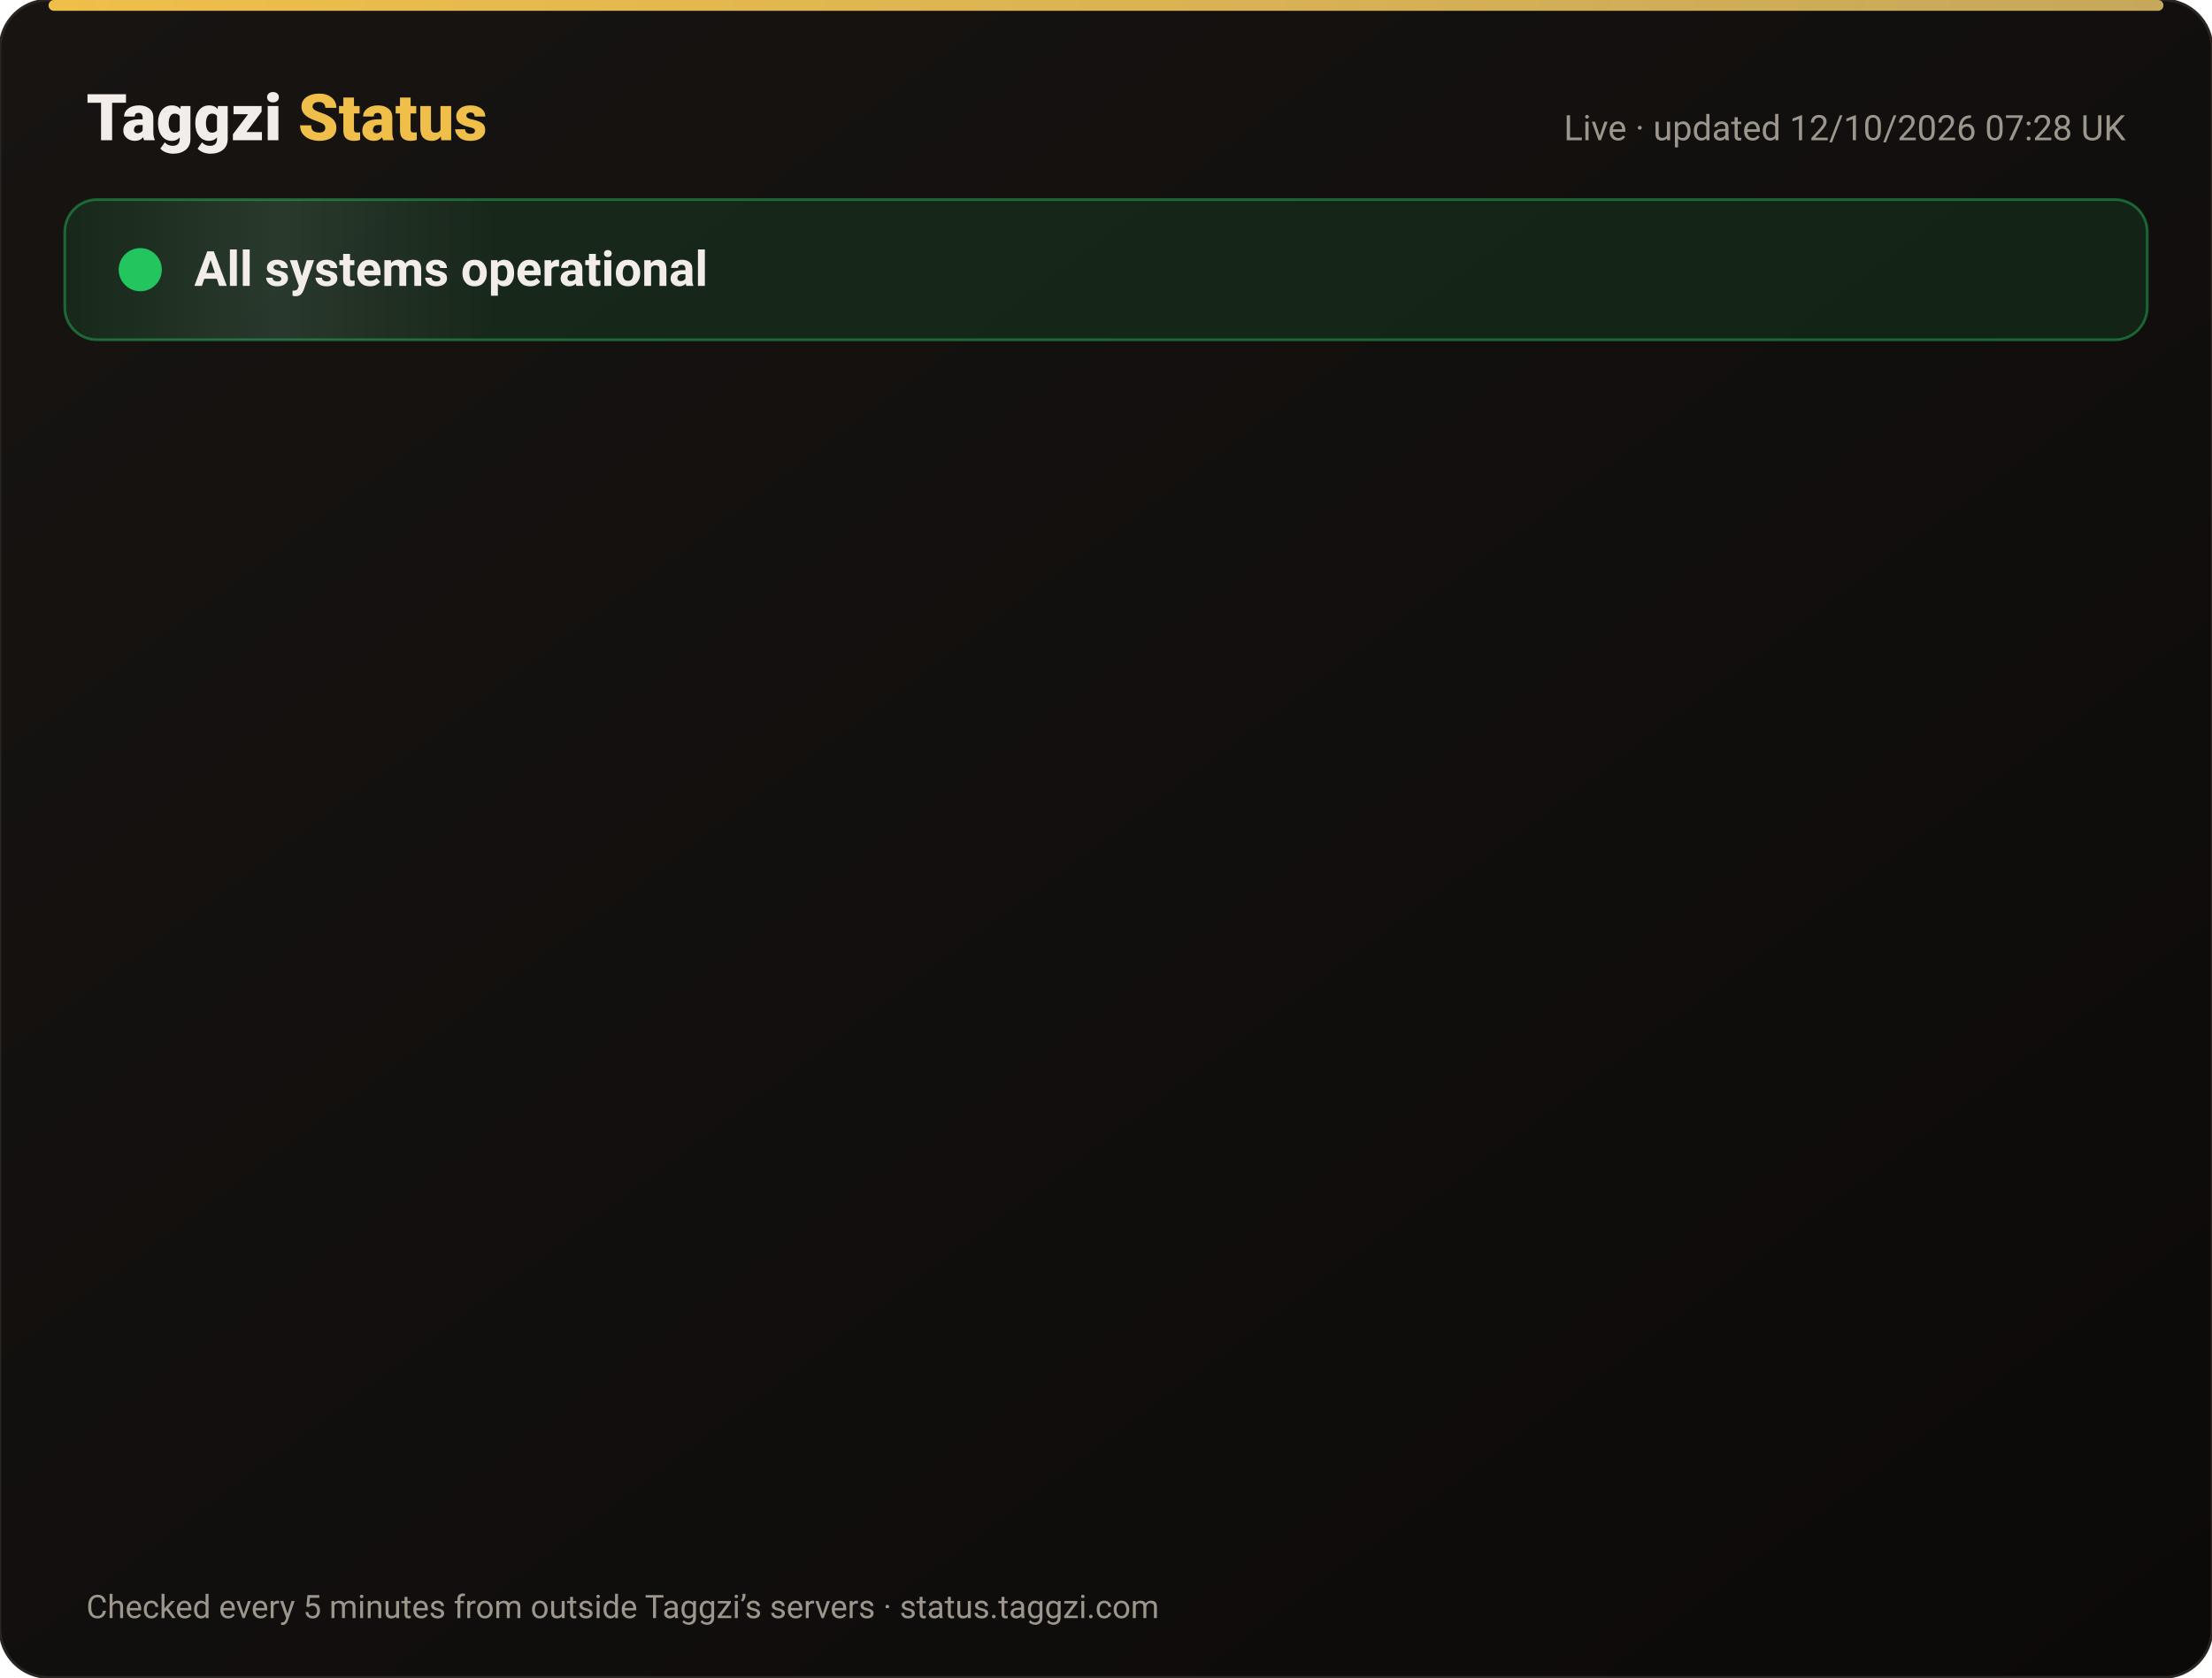
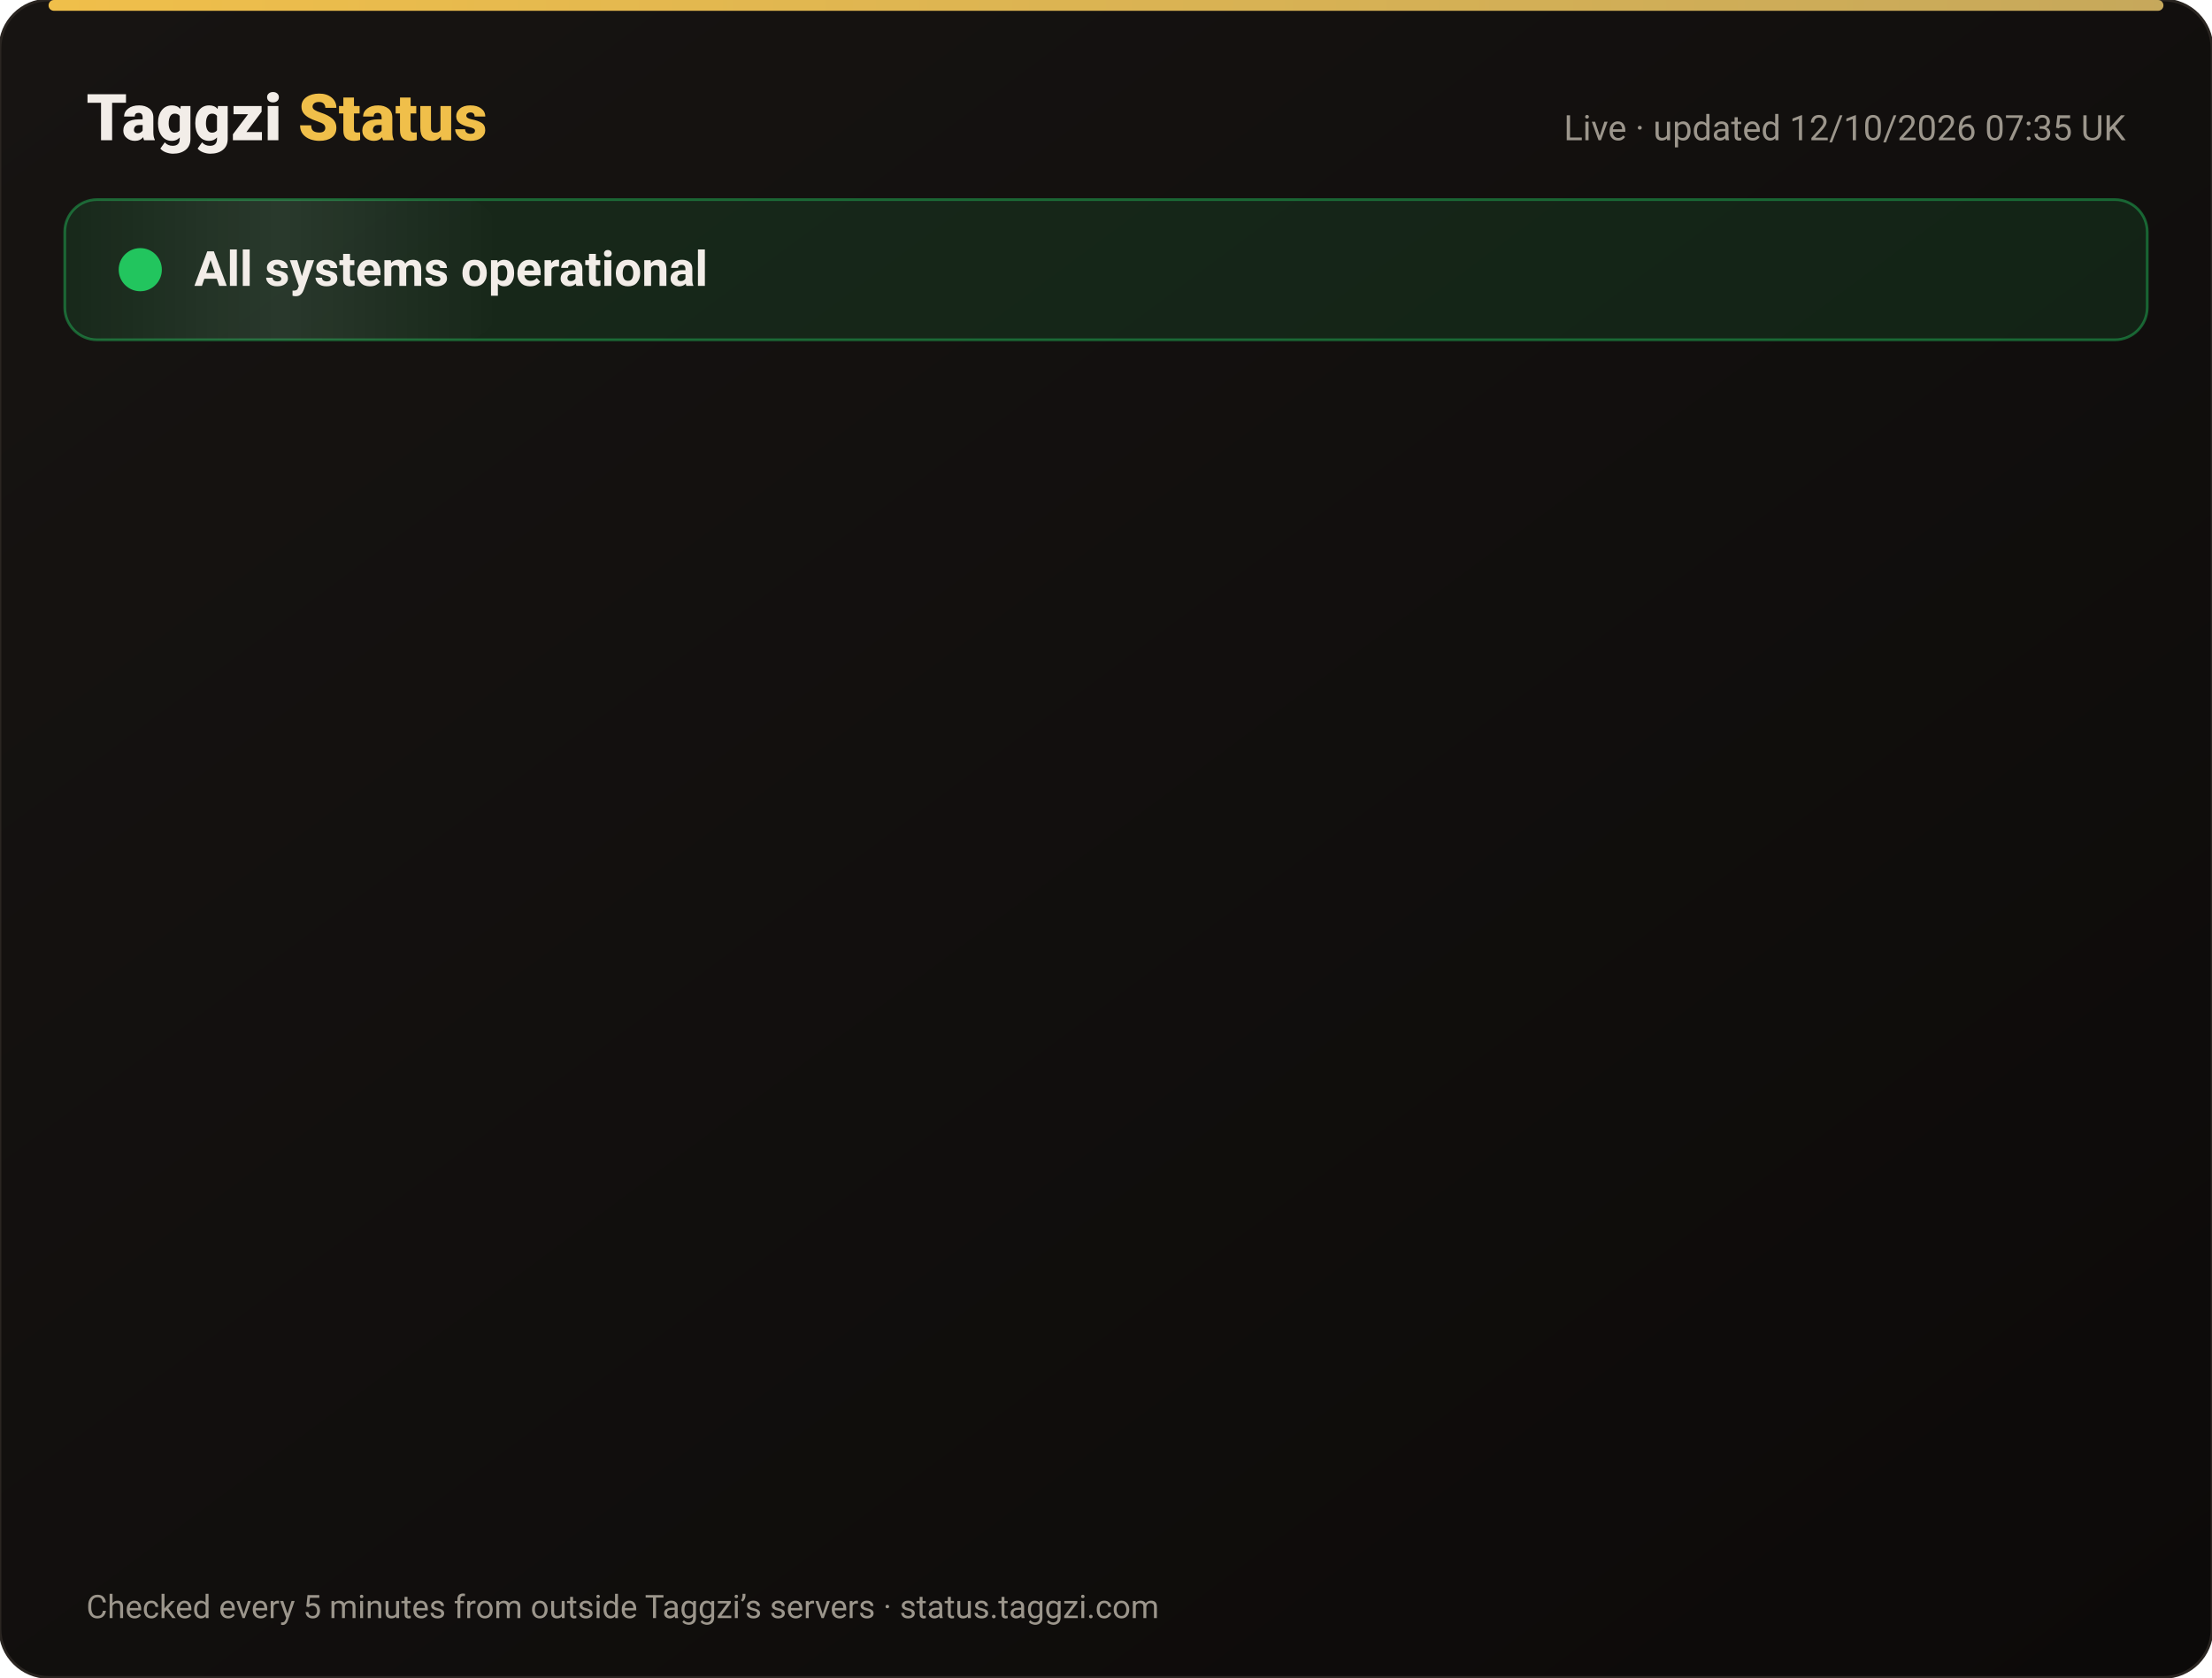
<svg xmlns="http://www.w3.org/2000/svg" width="820" height="622" viewBox="0 0 820 622" font-family="-apple-system,Segoe UI,Roboto,Helvetica,Arial,sans-serif">
  <defs>
    <linearGradient id="bg" x1="0" y1="0" x2="1" y2="1">
      <stop offset="0" stop-color="#171412" />
      <stop offset="1" stop-color="#0C0A09" />
    </linearGradient>
    <linearGradient id="gold" x1="0" x2="1">
      <stop offset="0" stop-color="#F0BF4A" />
      <stop offset="1" stop-color="#c6a85b" />
    </linearGradient>
    <linearGradient id="shine" x1="0" x2="1">
      <stop offset="0" stop-color="#fff" stop-opacity="0" />
      <stop offset=".5" stop-color="#fff" stop-opacity=".08" />
      <stop offset="1" stop-color="#fff" stop-opacity="0" />
    </linearGradient>
  </defs>
  <rect width="820" height="622" rx="18" fill="url(#bg)" stroke="#2a2521" />
  <rect x="18" y="0" width="784" height="4" rx="2" fill="url(#gold)" />
  <text x="32" y="52" font-size="24" font-weight="800" fill="#F2EDE8">Taggzi <tspan fill="#F0BF4A">Status</tspan>
  </text>
-   <text x="788" y="52" font-size="13" fill="#9C968C" text-anchor="end">Live · updated 12/10/2026 07:28 UK</text>
+   <text x="788" y="52" font-size="13" fill="#9C968C" text-anchor="end">Live · updated 12/10/2026 07:35 UK</text>
  <rect x="24" y="74" width="772" height="52" rx="12" fill="#22c55e" fill-opacity=".12" stroke="#22c55e" stroke-opacity=".45" />
  <rect x="24" y="74" width="160" height="52" rx="12" fill="url(#shine)">
    <animate attributeName="x" from="-160" to="820" dur="4s" repeatCount="indefinite" />
  </rect>
  <circle cx="52" cy="100" r="7" fill="#22c55e" />
  <circle cx="52" cy="100" r="7" fill="none" stroke="#22c55e" stroke-width="2">
    <animate attributeName="r" values="7;15;7" dur="2s" repeatCount="indefinite" />
    <animate attributeName="opacity" values=".9;0;.9" dur="2s" repeatCount="indefinite" />
  </circle>
  <text x="72" y="106" font-size="18" font-weight="700" fill="#F2EDE8">All systems operational</text>
  <g opacity="0">
    <animate attributeName="opacity" from="0" to="1" begin="0.00s" dur=".6s" fill="freeze" />
    <line x1="32" y1="188" x2="788" y2="188" stroke="#2a2521" />
    <circle cx="44" cy="166" r="6" fill="#22c55e">
      <animate attributeName="opacity" values="1;.45;1" dur="2.4s" begin="0.00s" repeatCount="indefinite" />
    </circle>
    <text x="62" y="171" font-size="15" font-weight="650" fill="#F2EDE8">Website</text>
    <text x="630" y="171" font-size="13" fill="#9C968C" text-anchor="end">100.00% uptime</text>
    <rect x="648" y="154" width="140" height="24" rx="12" fill="#22c55e" fill-opacity=".14" stroke="#22c55e" stroke-opacity=".5" />
    <text x="718" y="171" font-size="12" font-weight="700" fill="#22c55e" text-anchor="middle">Operational</text>
  </g>
  <g opacity="0">
    <animate attributeName="opacity" from="0" to="1" begin="0.15s" dur=".6s" fill="freeze" />
    <line x1="32" y1="234" x2="788" y2="234" stroke="#2a2521" />
    <circle cx="44" cy="212" r="6" fill="#22c55e">
      <animate attributeName="opacity" values="1;.45;1" dur="2.4s" begin="0.15s" repeatCount="indefinite" />
    </circle>
    <text x="62" y="217" font-size="15" font-weight="650" fill="#F2EDE8">Tag scans</text>
    <text x="630" y="217" font-size="13" fill="#9C968C" text-anchor="end">100.00% uptime</text>
    <rect x="648" y="200" width="140" height="24" rx="12" fill="#22c55e" fill-opacity=".14" stroke="#22c55e" stroke-opacity=".5" />
    <text x="718" y="217" font-size="12" font-weight="700" fill="#22c55e" text-anchor="middle">Operational</text>
  </g>
  <g opacity="0">
    <animate attributeName="opacity" from="0" to="1" begin="0.30s" dur=".6s" fill="freeze" />
    <line x1="32" y1="280" x2="788" y2="280" stroke="#2a2521" />
    <circle cx="44" cy="258" r="6" fill="#22c55e">
      <animate attributeName="opacity" values="1;.45;1" dur="2.4s" begin="0.30s" repeatCount="indefinite" />
    </circle>
    <text x="62" y="263" font-size="15" font-weight="650" fill="#F2EDE8">Manual tag lookup</text>
    <text x="630" y="263" font-size="13" fill="#9C968C" text-anchor="end">100.00% uptime</text>
    <rect x="648" y="246" width="140" height="24" rx="12" fill="#22c55e" fill-opacity=".14" stroke="#22c55e" stroke-opacity=".5" />
    <text x="718" y="263" font-size="12" font-weight="700" fill="#22c55e" text-anchor="middle">Operational</text>
  </g>
  <g opacity="0">
    <animate attributeName="opacity" from="0" to="1" begin="0.45s" dur=".6s" fill="freeze" />
    <line x1="32" y1="326" x2="788" y2="326" stroke="#2a2521" />
    <circle cx="44" cy="304" r="6" fill="#22c55e">
      <animate attributeName="opacity" values="1;.45;1" dur="2.4s" begin="0.45s" repeatCount="indefinite" />
    </circle>
    <text x="62" y="309" font-size="15" font-weight="650" fill="#F2EDE8">App &amp; login</text>
    <text x="630" y="309" font-size="13" fill="#9C968C" text-anchor="end">100.00% uptime</text>
    <rect x="648" y="292" width="140" height="24" rx="12" fill="#22c55e" fill-opacity=".14" stroke="#22c55e" stroke-opacity=".5" />
    <text x="718" y="309" font-size="12" font-weight="700" fill="#22c55e" text-anchor="middle">Operational</text>
  </g>
  <g opacity="0">
    <animate attributeName="opacity" from="0" to="1" begin="0.60s" dur=".6s" fill="freeze" />
    <line x1="32" y1="372" x2="788" y2="372" stroke="#2a2521" />
    <circle cx="44" cy="350" r="6" fill="#22c55e">
      <animate attributeName="opacity" values="1;.45;1" dur="2.4s" begin="0.60s" repeatCount="indefinite" />
    </circle>
    <text x="62" y="355" font-size="15" font-weight="650" fill="#F2EDE8">Community alerts</text>
    <text x="630" y="355" font-size="13" fill="#9C968C" text-anchor="end">100.00% uptime</text>
    <rect x="648" y="338" width="140" height="24" rx="12" fill="#22c55e" fill-opacity=".14" stroke="#22c55e" stroke-opacity=".5" />
    <text x="718" y="355" font-size="12" font-weight="700" fill="#22c55e" text-anchor="middle">Operational</text>
  </g>
  <g opacity="0">
    <animate attributeName="opacity" from="0" to="1" begin="0.75s" dur=".6s" fill="freeze" />
    <line x1="32" y1="418" x2="788" y2="418" stroke="#2a2521" />
    <circle cx="44" cy="396" r="6" fill="#22c55e">
      <animate attributeName="opacity" values="1;.45;1" dur="2.4s" begin="0.75s" repeatCount="indefinite" />
    </circle>
    <text x="62" y="401" font-size="15" font-weight="650" fill="#F2EDE8">Private calling</text>
    <text x="630" y="401" font-size="13" fill="#9C968C" text-anchor="end">100.00% uptime</text>
    <rect x="648" y="384" width="140" height="24" rx="12" fill="#22c55e" fill-opacity=".14" stroke="#22c55e" stroke-opacity=".5" />
    <text x="718" y="401" font-size="12" font-weight="700" fill="#22c55e" text-anchor="middle">Operational</text>
  </g>
  <g opacity="0">
    <animate attributeName="opacity" from="0" to="1" begin="0.90s" dur=".6s" fill="freeze" />
    <line x1="32" y1="464" x2="788" y2="464" stroke="#2a2521" />
    <circle cx="44" cy="442" r="6" fill="#22c55e">
      <animate attributeName="opacity" values="1;.45;1" dur="2.4s" begin="0.90s" repeatCount="indefinite" />
    </circle>
    <text x="62" y="447" font-size="15" font-weight="650" fill="#F2EDE8">Payments</text>
    <text x="630" y="447" font-size="13" fill="#9C968C" text-anchor="end">99.97% uptime</text>
    <rect x="648" y="430" width="140" height="24" rx="12" fill="#22c55e" fill-opacity=".14" stroke="#22c55e" stroke-opacity=".5" />
    <text x="718" y="447" font-size="12" font-weight="700" fill="#22c55e" text-anchor="middle">Operational</text>
  </g>
  <g opacity="0">
    <animate attributeName="opacity" from="0" to="1" begin="1.05s" dur=".6s" fill="freeze" />
    <line x1="32" y1="510" x2="788" y2="510" stroke="#2a2521" />
    <circle cx="44" cy="488" r="6" fill="#22c55e">
      <animate attributeName="opacity" values="1;.45;1" dur="2.4s" begin="1.05s" repeatCount="indefinite" />
    </circle>
    <text x="62" y="493" font-size="15" font-weight="650" fill="#F2EDE8">Email &amp; support</text>
    <text x="630" y="493" font-size="13" fill="#9C968C" text-anchor="end">100.00% uptime</text>
    <rect x="648" y="476" width="140" height="24" rx="12" fill="#22c55e" fill-opacity=".14" stroke="#22c55e" stroke-opacity=".5" />
    <text x="718" y="493" font-size="12" font-weight="700" fill="#22c55e" text-anchor="middle">Operational</text>
  </g>
  <g opacity="0">
    <animate attributeName="opacity" from="0" to="1" begin="1.20s" dur=".6s" fill="freeze" />
    <line x1="32" y1="556" x2="788" y2="556" stroke="#2a2521" />
    <circle cx="44" cy="534" r="6" fill="#22c55e">
      <animate attributeName="opacity" values="1;.45;1" dur="2.4s" begin="1.20s" repeatCount="indefinite" />
    </circle>
    <text x="62" y="539" font-size="15" font-weight="650" fill="#F2EDE8">Secure connection (SSL)</text>
    <text x="630" y="539" font-size="13" fill="#9C968C" text-anchor="end">100.00% uptime</text>
    <rect x="648" y="522" width="140" height="24" rx="12" fill="#22c55e" fill-opacity=".14" stroke="#22c55e" stroke-opacity=".5" />
    <text x="718" y="539" font-size="12" font-weight="700" fill="#22c55e" text-anchor="middle">Operational</text>
  </g>
  <text x="32" y="600" font-size="12" fill="#9C968C">Checked every 5 minutes from outside Taggzi’s servers · status.taggzi.com</text>
</svg>
